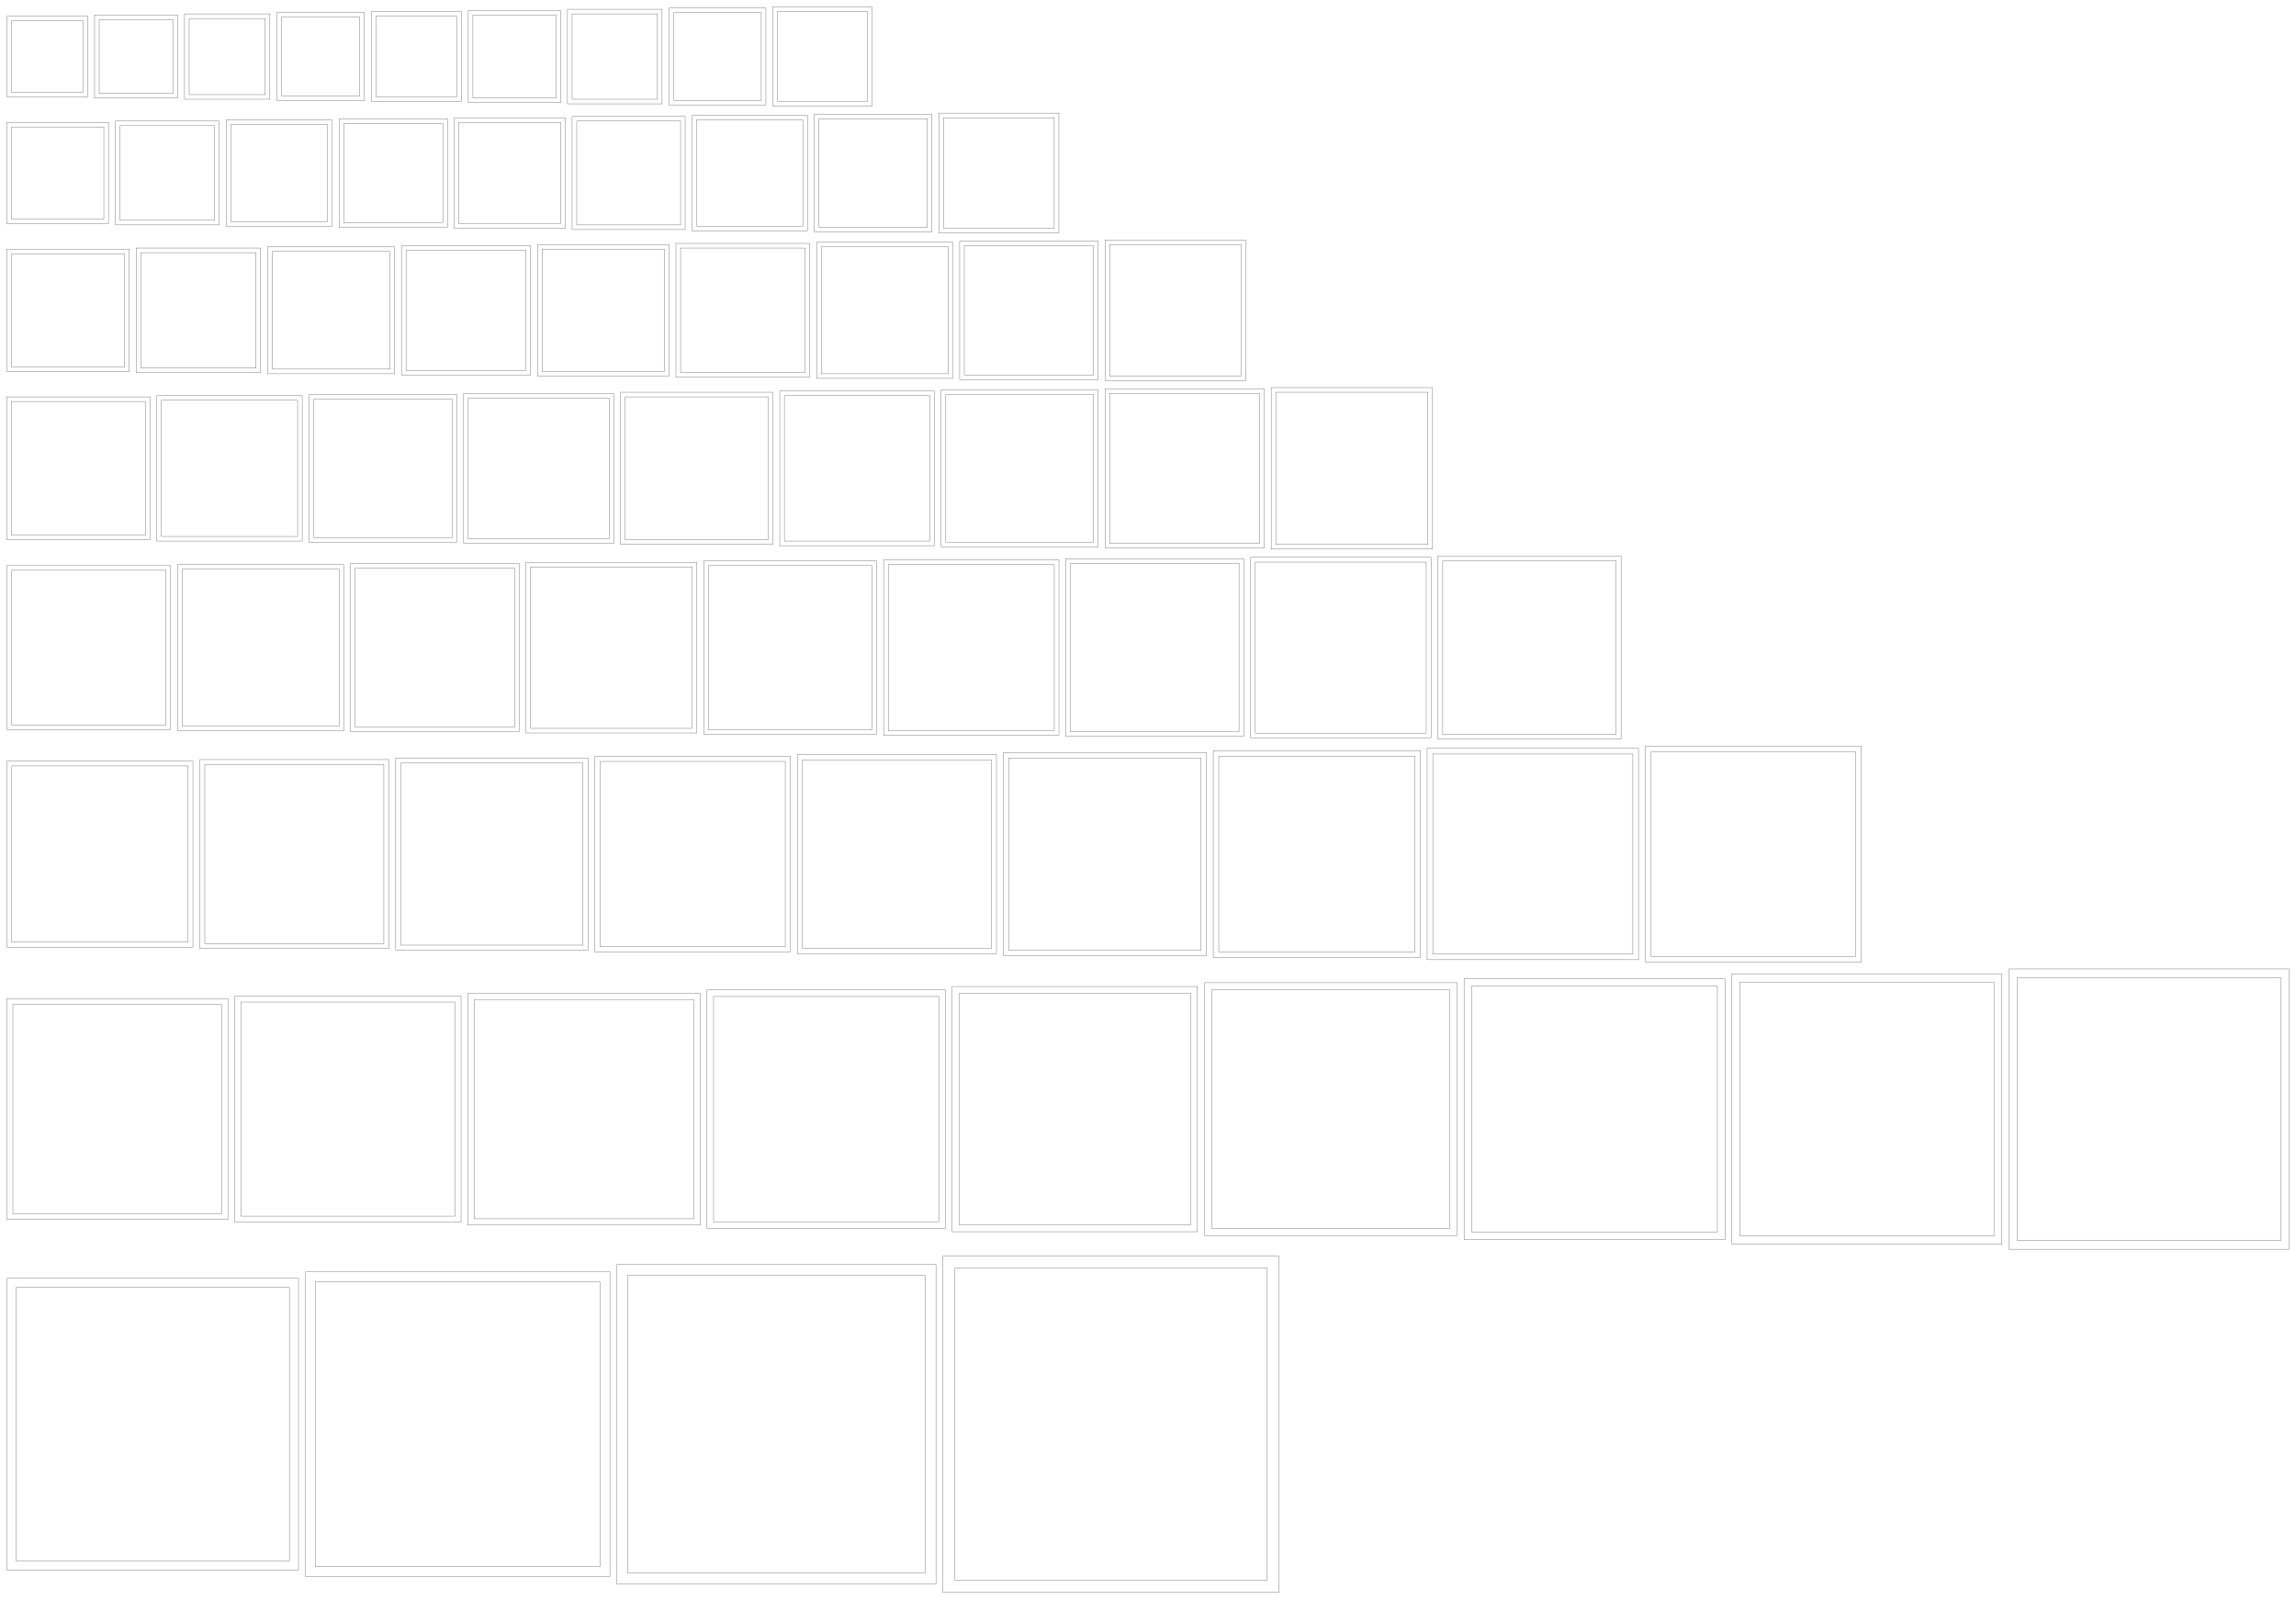
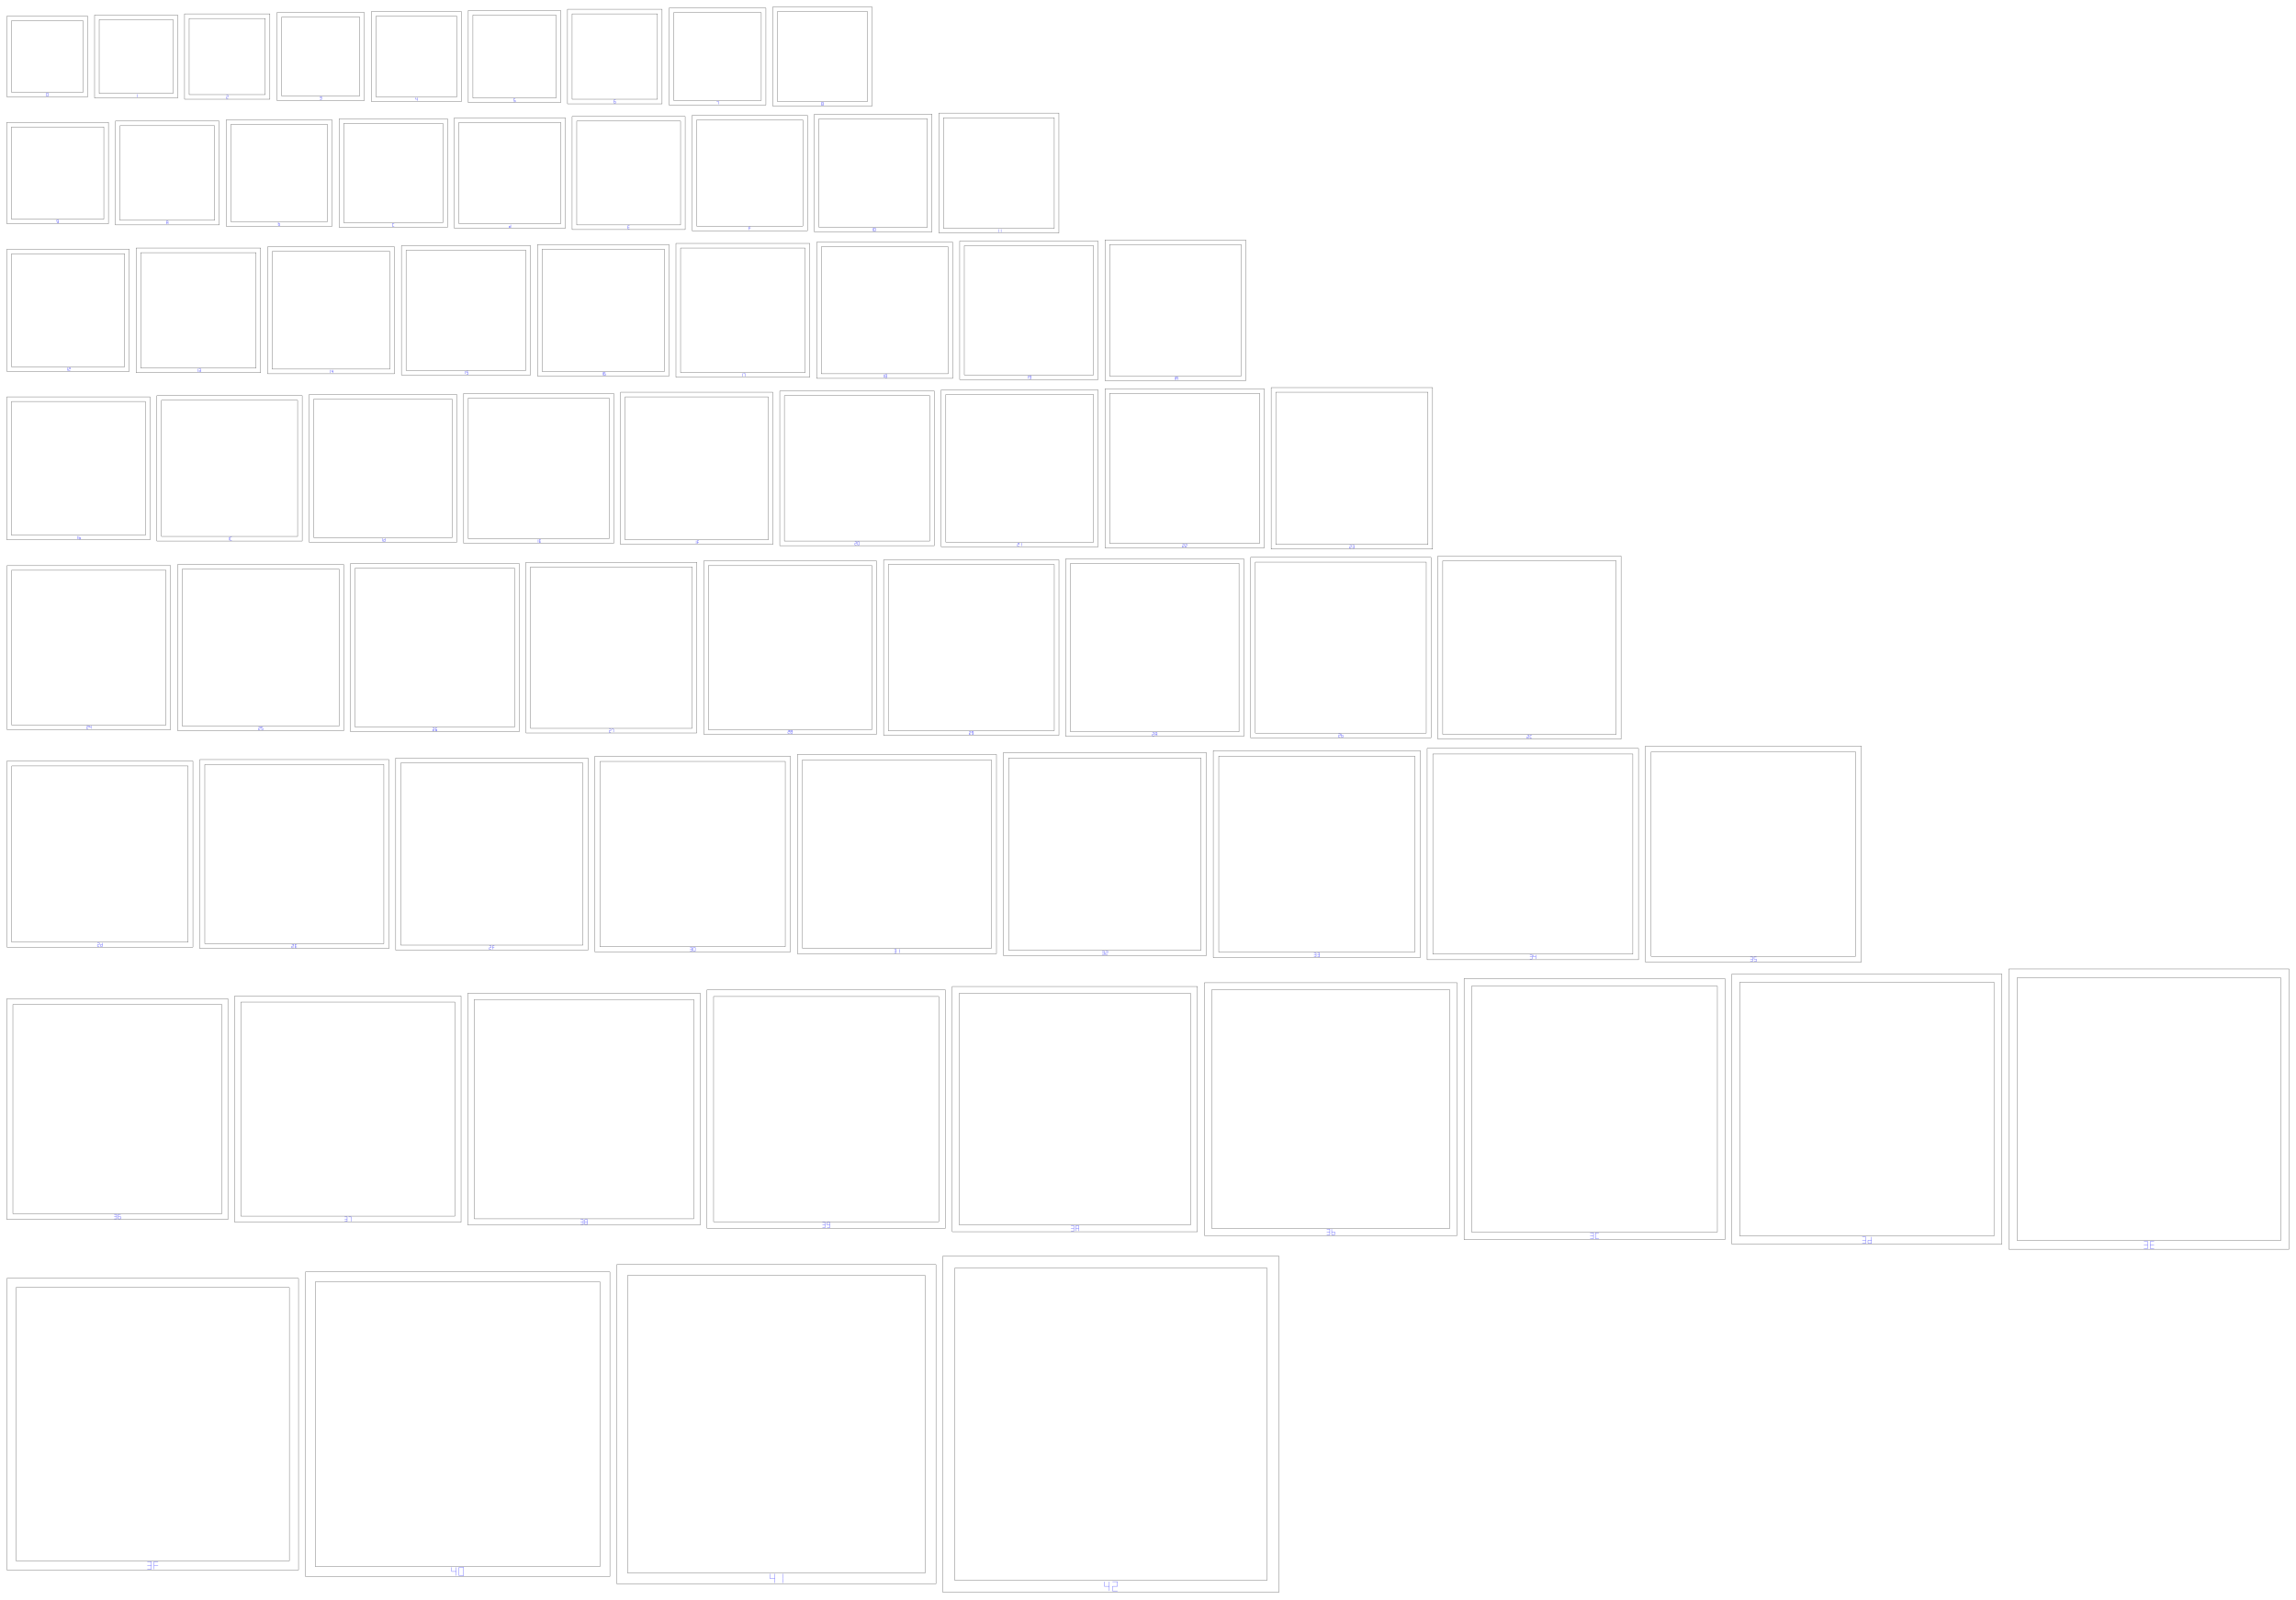
<svg xmlns="http://www.w3.org/2000/svg" width="995.251mm" height="693.134mm" viewBox="0 0 995.251 693.134">
+   <g id="ring-numbers" fill="none" stroke="#0000ff" stroke-width="0.1">
+     <path d="M 20.136,40.339 L 20.864,40.339" />
+     <path d="M 20.864,40.339 L 20.864,41" />
+     <path d="M 20.864,41 L 20.864,41.661" />
+     <path d="M 20.136,41.661 L 20.864,41.661" />
+     <path d="M 20.136,41 L 20.136,41.661" />
+     <path d="M 20.136,40.339 L 20.136,41" />
+     <path d="M 59.364,40.839 L 59.364,41.5" />
+     <path d="M 59.364,41.5 L 59.364,42.161" />
+     <path d="M 98.136,41.339 L 98.864,41.339" />
+     <path d="M 98.864,41.339 L 98.864,42" />
+     <path d="M 98.136,42 L 98.864,42" />
+     <path d="M 98.136,42 L 98.136,42.661" />
+     <path d="M 98.136,42.661 L 98.864,42.661" />
+     <path d="M 138.636,41.839 L 139.364,41.839" />
+     <path d="M 139.364,41.839 L 139.364,42.5" />
+     <path d="M 138.636,42.5 L 139.364,42.5" />
+     <path d="M 139.364,42.5 L 139.364,43.161" />
+     <path d="M 138.636,43.161 L 139.364,43.161" />
+     <path d="M 180.136,42.339 L 180.136,43" />
+     <path d="M 180.136,43 L 180.864,43" />
+     <path d="M 180.864,42.339 L 180.864,43" />
+     <path d="M 180.864,43 L 180.864,43.661" />
+     <path d="M 222.636,42.839 L 223.364,42.839" />
+     <path d="M 222.636,42.839 L 222.636,43.5" />
+     <path d="M 222.636,43.5 L 223.364,43.5" />
+     <path d="M 223.364,43.5 L 223.364,44.161" />
+     <path d="M 222.636,44.161 L 223.364,44.161" />
+     <path d="M 266.136,43.339 L 266.864,43.339" />
+     <path d="M 266.136,43.339 L 266.136,44" />
+     <path d="M 266.136,44 L 266.864,44" />
+     <path d="M 266.136,44 L 266.136,44.661" />
+     <path d="M 266.864,44 L 266.864,44.661" />
+     <path d="M 266.136,44.661 L 266.864,44.661" />
+     <path d="M 310.636,43.839 L 311.364,43.839" />
+     <path d="M 311.364,43.839 L 311.364,44.5" />
+     <path d="M 311.364,44.5 L 311.364,45.161" />
+     <path d="M 356.136,44.339 L 356.864,44.339" />
+     <path d="M 356.864,44.339 L 356.864,45" />
+     <path d="M 356.864,45 L 356.864,45.661" />
+     <path d="M 356.136,45.661 L 356.864,45.661" />
+     <path d="M 356.136,45 L 356.136,45.661" />
+     <path d="M 356.136,44.339 L 356.136,45" />
+     <path d="M 356.136,45 L 356.864,45" />
+     <path d="M 24.636,95.338 L 25.364,95.338" />
+     <path d="M 25.364,95.338 L 25.364,96" />
+     <path d="M 25.364,96 L 25.364,96.662" />
+     <path d="M 24.636,95.338 L 24.636,96" />
+     <path d="M 24.636,96 L 25.364,96" />
+     <path d="M 24.636,96.662 L 25.364,96.662" />
+     <path d="M 72.136,95.838 L 72.864,95.838" />
+     <path d="M 72.864,95.838 L 72.864,96.5" />
+     <path d="M 72.864,96.5 L 72.864,97.162" />
+     <path d="M 72.136,96.5 L 72.136,97.162" />
+     <path d="M 72.136,95.838 L 72.136,96.5" />
+     <path d="M 72.136,96.5 L 72.864,96.5" />
+     <path d="M 120.636,96.338 L 120.636,97" />
+     <path d="M 120.636,97 L 121.364,97" />
+     <path d="M 120.636,97 L 120.636,97.662" />
+     <path d="M 121.364,97 L 121.364,97.662" />
+     <path d="M 120.636,97.662 L 121.364,97.662" />
+     <path d="M 170.136,96.838 L 170.864,96.838" />
+     <path d="M 170.136,96.838 L 170.136,97.5" />
+     <path d="M 170.136,97.5 L 170.136,98.162" />
+     <path d="M 170.136,98.162 L 170.864,98.162" />
+     <path d="M 221.364,97.338 L 221.364,98" />
+     <path d="M 220.636,98 L 221.364,98" />
+     <path d="M 221.364,98 L 221.364,98.662" />
+     <path d="M 220.636,98.662 L 221.364,98.662" />
+     <path d="M 220.636,98 L 220.636,98.662" />
+     <path d="M 272.136,97.838 L 272.864,97.838" />
+     <path d="M 272.136,97.838 L 272.136,98.5" />
+     <path d="M 272.136,98.5 L 272.864,98.5" />
+     <path d="M 272.136,98.5 L 272.136,99.162" />
+     <path d="M 272.136,99.162 L 272.864,99.162" />
+     <path d="M 324.636,98.338 L 325.364,98.338" />
+     <path d="M 324.636,98.338 L 324.636,99" />
+     <path d="M 324.636,99 L 325.364,99" />
+     <path d="M 324.636,99 L 324.636,99.662" />
+     <path d="M 378.275,98.838 L 378.275,99.5" />
+     <path d="M 378.275,99.5 L 378.275,100.162" />
+     <path d="M 378.725,98.838 L 379.453,98.838" />
+     <path d="M 379.453,98.838 L 379.453,99.5" />
+     <path d="M 379.453,99.5 L 379.453,100.162" />
+     <path d="M 378.725,100.162 L 379.453,100.162" />
+     <path d="M 378.725,99.5 L 378.725,100.162" />
+     <path d="M 378.725,98.838 L 378.725,99.5" />
+     <path d="M 432.775,99.338 L 432.775,100" />
+     <path d="M 432.775,100 L 432.775,100.662" />
+     <path d="M 433.953,99.338 L 433.953,100" />
+     <path d="M 433.953,100 L 433.953,100.662" />
+     <path d="M 29.275,159.339 L 29.275,160" />
+     <path d="M 29.275,160 L 29.275,160.661" />
+     <path d="M 29.725,159.339 L 30.453,159.339" />
+     <path d="M 30.453,159.339 L 30.453,160" />
+     <path d="M 29.725,160 L 30.453,160" />
+     <path d="M 29.725,160 L 29.725,160.661" />
+     <path d="M 29.725,160.661 L 30.453,160.661" />
+     <path d="M 85.775,159.839 L 85.775,160.5" />
+     <path d="M 85.775,160.5 L 85.775,161.161" />
+     <path d="M 86.225,159.839 L 86.953,159.839" />
+     <path d="M 86.953,159.839 L 86.953,160.5" />
+     <path d="M 86.225,160.5 L 86.953,160.5" />
+     <path d="M 86.953,160.5 L 86.953,161.161" />
+     <path d="M 86.225,161.161 L 86.953,161.161" />
+     <path d="M 143.275,160.339 L 143.275,161" />
+     <path d="M 143.275,161 L 143.275,161.661" />
+     <path d="M 143.725,160.339 L 143.725,161" />
+     <path d="M 143.725,161 L 144.453,161" />
+     <path d="M 144.453,160.339 L 144.453,161" />
+     <path d="M 144.453,161 L 144.453,161.661" />
+     <path d="M 201.775,160.839 L 201.775,161.5" />
+     <path d="M 201.775,161.5 L 201.775,162.161" />
+     <path d="M 202.225,160.839 L 202.953,160.839" />
+     <path d="M 202.225,160.839 L 202.225,161.5" />
+     <path d="M 202.225,161.5 L 202.953,161.5" />
+     <path d="M 202.953,161.5 L 202.953,162.161" />
+     <path d="M 202.225,162.161 L 202.953,162.161" />
+     <path d="M 261.275,161.339 L 261.275,162" />
+     <path d="M 261.275,162 L 261.275,162.661" />
+     <path d="M 261.725,161.339 L 262.453,161.339" />
+     <path d="M 261.725,161.339 L 261.725,162" />
+     <path d="M 261.725,162 L 262.453,162" />
+     <path d="M 261.725,162 L 261.725,162.661" />
+     <path d="M 262.453,162 L 262.453,162.661" />
+     <path d="M 261.725,162.661 L 262.453,162.661" />
+     <path d="M 321.775,161.839 L 321.775,162.5" />
+     <path d="M 321.775,162.5 L 321.775,163.161" />
+     <path d="M 322.225,161.839 L 322.953,161.839" />
+     <path d="M 322.953,161.839 L 322.953,162.5" />
+     <path d="M 322.953,162.5 L 322.953,163.161" />
+     <path d="M 383.275,162.339 L 383.275,163" />
+     <path d="M 383.275,163 L 383.275,163.661" />
+     <path d="M 383.725,162.339 L 384.453,162.339" />
+     <path d="M 384.453,162.339 L 384.453,163" />
+     <path d="M 384.453,163 L 384.453,163.661" />
+     <path d="M 383.725,163.661 L 384.453,163.661" />
+     <path d="M 383.725,163 L 383.725,163.661" />
+     <path d="M 383.725,162.339 L 383.725,163" />
+     <path d="M 383.725,163 L 384.453,163" />
+     <path d="M 445.775,162.839 L 445.775,163.5" />
+     <path d="M 445.775,163.5 L 445.775,164.161" />
+     <path d="M 446.225,162.839 L 446.953,162.839" />
+     <path d="M 446.953,162.839 L 446.953,163.5" />
+     <path d="M 446.953,163.5 L 446.953,164.161" />
+     <path d="M 446.225,162.839 L 446.225,163.5" />
+     <path d="M 446.225,163.5 L 446.953,163.5" />
+     <path d="M 446.225,164.161 L 446.953,164.161" />
+     <path d="M 509.275,163.339 L 509.275,164" />
+     <path d="M 509.275,164 L 509.275,164.661" />
+     <path d="M 509.725,163.339 L 510.453,163.339" />
+     <path d="M 510.453,163.339 L 510.453,164" />
+     <path d="M 510.453,164 L 510.453,164.661" />
+     <path d="M 509.725,164 L 509.725,164.661" />
+     <path d="M 509.725,163.339 L 509.725,164" />
+     <path d="M 509.725,164 L 510.453,164" />
+     <path d="M 33.775,232.339 L 33.775,233" />
+     <path d="M 33.775,233 L 33.775,233.661" />
+     <path d="M 34.225,232.339 L 34.225,233" />
+     <path d="M 34.225,233 L 34.953,233" />
+     <path d="M 34.225,233 L 34.225,233.661" />
+     <path d="M 34.953,233 L 34.953,233.661" />
+     <path d="M 34.225,233.661 L 34.953,233.661" />
+     <path d="M 99.275,232.839 L 99.275,233.5" />
+     <path d="M 99.275,233.5 L 99.275,234.161" />
+     <path d="M 99.725,232.839 L 100.453,232.839" />
+     <path d="M 99.725,232.839 L 99.725,233.5" />
+     <path d="M 99.725,233.5 L 99.725,234.161" />
+     <path d="M 99.725,234.161 L 100.453,234.161" />
+     <path d="M 165.775,233.339 L 165.775,234" />
+     <path d="M 165.775,234 L 165.775,234.661" />
+     <path d="M 166.953,233.339 L 166.953,234" />
+     <path d="M 166.225,234 L 166.953,234" />
+     <path d="M 166.953,234 L 166.953,234.661" />
+     <path d="M 166.225,234.661 L 166.953,234.661" />
+     <path d="M 166.225,234 L 166.225,234.661" />
+     <path d="M 233.275,233.839 L 233.275,234.5" />
+     <path d="M 233.275,234.5 L 233.275,235.161" />
+     <path d="M 233.725,233.839 L 234.453,233.839" />
+     <path d="M 233.725,233.839 L 233.725,234.5" />
+     <path d="M 233.725,234.5 L 234.453,234.5" />
+     <path d="M 233.725,234.5 L 233.725,235.161" />
+     <path d="M 233.725,235.161 L 234.453,235.161" />
+     <path d="M 301.775,234.339 L 301.775,235" />
+     <path d="M 301.775,235 L 301.775,235.661" />
+     <path d="M 302.225,234.339 L 302.953,234.339" />
+     <path d="M 302.225,234.339 L 302.225,235" />
+     <path d="M 302.225,235 L 302.953,235" />
+     <path d="M 302.225,235 L 302.225,235.661" />
+     <path d="M 370.547,234.839 L 371.275,234.839" />
+     <path d="M 371.275,234.839 L 371.275,235.5" />
+     <path d="M 370.547,235.5 L 371.275,235.5" />
+     <path d="M 370.547,235.5 L 370.547,236.161" />
+     <path d="M 370.547,236.161 L 371.275,236.161" />
+     <path d="M 371.725,234.839 L 372.453,234.839" />
+     <path d="M 372.453,234.839 L 372.453,235.5" />
+     <path d="M 372.453,235.5 L 372.453,236.161" />
+     <path d="M 371.725,236.161 L 372.453,236.161" />
+     <path d="M 371.725,235.5 L 371.725,236.161" />
+     <path d="M 371.725,234.839 L 371.725,235.5" />
+     <path d="M 441.047,235.339 L 441.775,235.339" />
+     <path d="M 441.775,235.339 L 441.775,236" />
+     <path d="M 441.047,236 L 441.775,236" />
+     <path d="M 441.047,236 L 441.047,236.661" />
+     <path d="M 441.047,236.661 L 441.775,236.661" />
+     <path d="M 442.953,235.339 L 442.953,236" />
+     <path d="M 442.953,236 L 442.953,236.661" />
+     <path d="M 512.547,235.839 L 513.275,235.839" />
+     <path d="M 513.275,235.839 L 513.275,236.5" />
+     <path d="M 512.547,236.5 L 513.275,236.5" />
+     <path d="M 512.547,236.5 L 512.547,237.161" />
+     <path d="M 512.547,237.161 L 513.275,237.161" />
+     <path d="M 513.725,235.839 L 514.453,235.839" />
+     <path d="M 514.453,235.839 L 514.453,236.5" />
+     <path d="M 513.725,236.5 L 514.453,236.5" />
+     <path d="M 513.725,236.5 L 513.725,237.161" />
+     <path d="M 513.725,237.161 L 514.453,237.161" />
+     <path d="M 585.047,236.339 L 585.775,236.339" />
+     <path d="M 585.775,236.339 L 585.775,237" />
+     <path d="M 585.047,237 L 585.775,237" />
+     <path d="M 585.047,237 L 585.047,237.661" />
+     <path d="M 585.047,237.661 L 585.775,237.661" />
+     <path d="M 586.225,236.339 L 586.953,236.339" />
+     <path d="M 586.953,236.339 L 586.953,237" />
+     <path d="M 586.225,237 L 586.953,237" />
+     <path d="M 586.953,237 L 586.953,237.661" />
+     <path d="M 586.225,237.661 L 586.953,237.661" />
+     <path d="M 37.547,314.528 L 38.275,314.528" />
+     <path d="M 38.275,314.528 L 38.275,315.19" />
+     <path d="M 37.547,315.19 L 38.275,315.19" />
+     <path d="M 37.547,315.19 L 37.547,315.851" />
+     <path d="M 37.547,315.851 L 38.275,315.851" />
+     <path d="M 38.725,314.528 L 38.725,315.19" />
+     <path d="M 38.725,315.19 L 39.453,315.19" />
+     <path d="M 39.453,314.528 L 39.453,315.19" />
+     <path d="M 39.453,315.19 L 39.453,315.851" />
+     <path d="M 112.047,315.028 L 112.775,315.028" />
+     <path d="M 112.775,315.028 L 112.775,315.69" />
+     <path d="M 112.047,315.69 L 112.775,315.69" />
+     <path d="M 112.047,315.69 L 112.047,316.351" />
+     <path d="M 112.047,316.351 L 112.775,316.351" />
+     <path d="M 113.225,315.028 L 113.953,315.028" />
+     <path d="M 113.225,315.028 L 113.225,315.69" />
+     <path d="M 113.225,315.69 L 113.953,315.69" />
+     <path d="M 113.953,315.69 L 113.953,316.351" />
+     <path d="M 113.225,316.351 L 113.953,316.351" />
+     <path d="M 187.547,315.528 L 188.275,315.528" />
+     <path d="M 188.275,315.528 L 188.275,316.19" />
+     <path d="M 187.547,316.19 L 188.275,316.19" />
+     <path d="M 187.547,316.19 L 187.547,316.851" />
+     <path d="M 187.547,316.851 L 188.275,316.851" />
+     <path d="M 188.725,315.528 L 189.453,315.528" />
+     <path d="M 188.725,315.528 L 188.725,316.19" />
+     <path d="M 188.725,316.19 L 189.453,316.19" />
+     <path d="M 188.725,316.19 L 188.725,316.851" />
+     <path d="M 189.453,316.19 L 189.453,316.851" />
+     <path d="M 188.725,316.851 L 189.453,316.851" />
+     <path d="M 264.047,316.028 L 264.775,316.028" />
+     <path d="M 264.775,316.028 L 264.775,316.69" />
+     <path d="M 264.047,316.69 L 264.775,316.69" />
+     <path d="M 264.047,316.69 L 264.047,317.351" />
+     <path d="M 264.047,317.351 L 264.775,317.351" />
+     <path d="M 265.225,316.028 L 265.953,316.028" />
+     <path d="M 265.953,316.028 L 265.953,316.69" />
+     <path d="M 265.953,316.69 L 265.953,317.351" />
+     <path d="M 341.547,316.528 L 342.275,316.528" />
+     <path d="M 342.275,316.528 L 342.275,317.19" />
+     <path d="M 341.547,317.19 L 342.275,317.19" />
+     <path d="M 341.547,317.19 L 341.547,317.851" />
+     <path d="M 341.547,317.851 L 342.275,317.851" />
+     <path d="M 342.725,316.528 L 343.453,316.528" />
+     <path d="M 343.453,316.528 L 343.453,317.19" />
+     <path d="M 343.453,317.19 L 343.453,317.851" />
+     <path d="M 342.725,317.851 L 343.453,317.851" />
+     <path d="M 342.725,317.19 L 342.725,317.851" />
+     <path d="M 342.725,316.528 L 342.725,317.19" />
+     <path d="M 342.725,317.19 L 343.453,317.19" />
+     <path d="M 420.056,317.032 L 420.783,317.032" />
+     <path d="M 420.783,317.032 L 420.783,317.694" />
+     <path d="M 420.056,317.694 L 420.783,317.694" />
+     <path d="M 420.056,317.694 L 420.056,318.355" />
+     <path d="M 420.056,318.355 L 420.783,318.355" />
+     <path d="M 421.233,317.032 L 421.961,317.032" />
+     <path d="M 421.961,317.032 L 421.961,317.694" />
+     <path d="M 421.961,317.694 L 421.961,318.355" />
+     <path d="M 421.233,317.032 L 421.233,317.694" />
+     <path d="M 421.233,317.694 L 421.961,317.694" />
+     <path d="M 421.233,318.355 L 421.961,318.355" />
+     <path d="M 499.539,317.507 L 500.317,317.507" />
+     <path d="M 500.317,317.507 L 500.317,318.214" />
+     <path d="M 499.539,318.214 L 500.317,318.214" />
+     <path d="M 499.539,318.214 L 499.539,318.922" />
+     <path d="M 499.539,318.922 L 500.317,318.922" />
+     <path d="M 500.799,317.507 L 501.577,317.507" />
+     <path d="M 501.577,317.507 L 501.577,318.214" />
+     <path d="M 501.577,318.214 L 501.577,318.922" />
+     <path d="M 500.799,318.214 L 500.799,318.922" />
+     <path d="M 500.799,317.507 L 500.799,318.214" />
+     <path d="M 500.799,318.214 L 501.577,318.214" />
+     <path d="M 580.181,318.053 L 580.96,318.053" />
+     <path d="M 580.96,318.053 L 580.96,318.761" />
+     <path d="M 580.181,318.761 L 580.96,318.761" />
+     <path d="M 580.181,318.761 L 580.181,319.468" />
+     <path d="M 580.181,319.468 L 580.96,319.468" />
+     <path d="M 581.441,318.053 L 581.441,318.761" />
+     <path d="M 581.441,318.761 L 582.22,318.761" />
+     <path d="M 581.441,318.761 L 581.441,319.468" />
+     <path d="M 582.22,318.761 L 582.22,319.468" />
+     <path d="M 581.441,319.468 L 582.22,319.468" />
+     <path d="M 661.972,318.627 L 662.75,318.627" />
+     <path d="M 662.75,318.627 L 662.75,319.335" />
+     <path d="M 661.972,319.335 L 662.75,319.335" />
+     <path d="M 661.972,319.335 L 661.972,320.042" />
+     <path d="M 661.972,320.042 L 662.75,320.042" />
+     <path d="M 663.231,318.627 L 664.01,318.627" />
+     <path d="M 663.231,318.627 L 663.231,319.335" />
+     <path d="M 663.231,319.335 L 663.231,320.042" />
+     <path d="M 663.231,320.042 L 664.01,320.042" />
+     <path d="M 42.224,408.679 L 43.053,408.679" />
+     <path d="M 43.053,408.679 L 43.053,409.433" />
+     <path d="M 42.224,409.433 L 43.053,409.433" />
+     <path d="M 42.224,409.433 L 42.224,410.187" />
+     <path d="M 42.224,410.187 L 43.053,410.187" />
+     <path d="M 44.395,408.679 L 44.395,409.433" />
+     <path d="M 43.566,409.433 L 44.395,409.433" />
+     <path d="M 44.395,409.433 L 44.395,410.187" />
+     <path d="M 43.566,410.187 L 44.395,410.187" />
+     <path d="M 43.566,409.433 L 43.566,410.187" />
+     <path d="M 126.496,409.316 L 127.325,409.316" />
+     <path d="M 127.325,409.316 L 127.325,410.07" />
+     <path d="M 126.496,410.07 L 127.325,410.07" />
+     <path d="M 126.496,410.07 L 126.496,410.823" />
+     <path d="M 126.496,410.823 L 127.325,410.823" />
+     <path d="M 127.837,409.316 L 128.667,409.316" />
+     <path d="M 127.837,409.316 L 127.837,410.07" />
+     <path d="M 127.837,410.07 L 128.667,410.07" />
+     <path d="M 127.837,410.07 L 127.837,410.823" />
+     <path d="M 127.837,410.823 L 128.667,410.823" />
+     <path d="M 212.112,409.988 L 212.941,409.988" />
+     <path d="M 212.941,409.988 L 212.941,410.742" />
+     <path d="M 212.112,410.742 L 212.941,410.742" />
+     <path d="M 212.112,410.742 L 212.112,411.495" />
+     <path d="M 212.112,411.495 L 212.941,411.495" />
+     <path d="M 213.454,409.988 L 214.283,409.988" />
+     <path d="M 213.454,409.988 L 213.454,410.742" />
+     <path d="M 213.454,410.742 L 214.283,410.742" />
+     <path d="M 213.454,410.742 L 213.454,411.495" />
+     <path d="M 299.084,410.653 L 299.964,410.653" />
+     <path d="M 299.964,410.653 L 299.964,411.453" />
+     <path d="M 299.084,411.453 L 299.964,411.453" />
+     <path d="M 299.964,411.453 L 299.964,412.253" />
+     <path d="M 299.084,412.253 L 299.964,412.253" />
+     <path d="M 300.507,410.653 L 301.387,410.653" />
+     <path d="M 301.387,410.653 L 301.387,411.453" />
+     <path d="M 301.387,411.453 L 301.387,412.253" />
+     <path d="M 300.507,412.253 L 301.387,412.253" />
+     <path d="M 300.507,411.453 L 300.507,412.253" />
+     <path d="M 300.507,410.653 L 300.507,411.453" />
+     <path d="M 387.628,411.406 L 388.508,411.406" />
+     <path d="M 388.508,411.406 L 388.508,412.206" />
+     <path d="M 387.628,412.206 L 388.508,412.206" />
+     <path d="M 388.508,412.206 L 388.508,413.006" />
+     <path d="M 387.628,413.006 L 388.508,413.006" />
+     <path d="M 389.932,411.406 L 389.932,412.206" />
+     <path d="M 389.932,412.206 L 389.932,413.006" />
+     <path d="M 477.706,412.16 L 478.637,412.16" />
+     <path d="M 478.637,412.16 L 478.637,413.006" />
+     <path d="M 477.706,413.006 L 478.637,413.006" />
+     <path d="M 478.637,413.006 L 478.637,413.852" />
+     <path d="M 477.706,413.852 L 478.637,413.852" />
+     <path d="M 479.213,412.16 L 480.143,412.16" />
+     <path d="M 480.143,412.16 L 480.143,413.006" />
+     <path d="M 479.213,413.006 L 480.143,413.006" />
+     <path d="M 479.213,413.006 L 479.213,413.852" />
+     <path d="M 479.213,413.852 L 480.143,413.852" />
+     <path d="M 569.553,413.011 L 570.484,413.011" />
+     <path d="M 570.484,413.011 L 570.484,413.857" />
+     <path d="M 569.553,413.857 L 570.484,413.857" />
+     <path d="M 570.484,413.857 L 570.484,414.703" />
+     <path d="M 569.553,414.703 L 570.484,414.703" />
+     <path d="M 571.059,413.011 L 571.99,413.011" />
+     <path d="M 571.99,413.011 L 571.99,413.857" />
+     <path d="M 571.059,413.857 L 571.99,413.857" />
+     <path d="M 571.99,413.857 L 571.99,414.703" />
+     <path d="M 571.059,414.703 L 571.99,414.703" />
+     <path d="M 663.15,413.873 L 664.131,413.873" />
+     <path d="M 664.131,413.873 L 664.131,414.765" />
+     <path d="M 663.15,414.765 L 664.131,414.765" />
+     <path d="M 664.131,414.765 L 664.131,415.657" />
+     <path d="M 663.15,415.657 L 664.131,415.657" />
+     <path d="M 664.738,413.873 L 664.738,414.765" />
+     <path d="M 664.738,414.765 L 665.72,414.765" />
+     <path d="M 665.72,413.873 L 665.72,414.765" />
+     <path d="M 665.72,414.765 L 665.72,415.657" />
+     <path d="M 758.688,414.797 L 759.721,414.797" />
+     <path d="M 759.721,414.797 L 759.721,415.736" />
+     <path d="M 758.688,415.736 L 759.721,415.736" />
+     <path d="M 759.721,415.736 L 759.721,416.674" />
+     <path d="M 758.688,416.674 L 759.721,416.674" />
+     <path d="M 760.359,414.797 L 761.391,414.797" />
+     <path d="M 760.359,414.797 L 760.359,415.736" />
+     <path d="M 760.359,415.736 L 761.391,415.736" />
+     <path d="M 761.391,415.736 L 761.391,416.674" />
+     <path d="M 760.359,416.674 L 761.391,416.674" />
+     <path d="M 49.465,526.328 L 50.548,526.328" />
+     <path d="M 50.548,526.328 L 50.548,527.313" />
+     <path d="M 49.465,527.313 L 50.548,527.313" />
+     <path d="M 50.548,527.313 L 50.548,528.298" />
+     <path d="M 49.465,528.298 L 50.548,528.298" />
+     <path d="M 51.218,526.328 L 52.301,526.328" />
+     <path d="M 51.218,526.328 L 51.218,527.313" />
+     <path d="M 51.218,527.313 L 52.301,527.313" />
+     <path d="M 51.218,527.313 L 51.218,528.298" />
+     <path d="M 52.301,527.313 L 52.301,528.298" />
+     <path d="M 51.218,528.298 L 52.301,528.298" />
+     <path d="M 149.393,527.448 L 150.476,527.448" />
+     <path d="M 150.476,527.448 L 150.476,528.433" />
+     <path d="M 149.393,528.433 L 150.476,528.433" />
+     <path d="M 150.476,528.433 L 150.476,529.418" />
+     <path d="M 149.393,529.418 L 150.476,529.418" />
+     <path d="M 151.145,527.448 L 152.228,527.448" />
+     <path d="M 152.228,527.448 L 152.228,528.433" />
+     <path d="M 152.228,528.433 L 152.228,529.418" />
+     <path d="M 251.671,528.611 L 252.804,528.611" />
+     <path d="M 252.804,528.611 L 252.804,529.642" />
+     <path d="M 251.671,529.642 L 252.804,529.642" />
+     <path d="M 252.804,529.642 L 252.804,530.672" />
+     <path d="M 251.671,530.672 L 252.804,530.672" />
+     <path d="M 253.505,528.611 L 254.639,528.611" />
+     <path d="M 254.639,528.611 L 254.639,529.642" />
+     <path d="M 254.639,529.642 L 254.639,530.672" />
+     <path d="M 253.505,530.672 L 254.639,530.672" />
+     <path d="M 253.505,529.642 L 253.505,530.672" />
+     <path d="M 253.505,528.611 L 253.505,529.642" />
+     <path d="M 253.505,529.642 L 254.639,529.642" />
+     <path d="M 356.5,529.827 L 357.735,529.827" />
+     <path d="M 357.735,529.827 L 357.735,530.951" />
+     <path d="M 356.5,530.951 L 357.735,530.951" />
+     <path d="M 357.735,530.951 L 357.735,532.073" />
+     <path d="M 356.5,532.073 L 357.735,532.073" />
+     <path d="M 358.499,529.827 L 359.734,529.827" />
+     <path d="M 359.734,529.827 L 359.734,530.951" />
+     <path d="M 359.734,530.951 L 359.734,532.073" />
+     <path d="M 358.499,529.827 L 358.499,530.951" />
+     <path d="M 358.499,530.951 L 359.734,530.951" />
+     <path d="M 358.499,532.073 L 359.734,532.073" />
+     <path d="M 464.242,531.204 L 465.528,531.204" />
+     <path d="M 465.528,531.204 L 465.528,532.374" />
+     <path d="M 464.242,532.374 L 465.528,532.374" />
+     <path d="M 465.528,532.374 L 465.528,533.543" />
+     <path d="M 464.242,533.543 L 465.528,533.543" />
+     <path d="M 466.323,531.204 L 467.609,531.204" />
+     <path d="M 467.609,531.204 L 467.609,532.374" />
+     <path d="M 467.609,532.374 L 467.609,533.543" />
+     <path d="M 466.323,532.374 L 466.323,533.543" />
+     <path d="M 466.323,531.204 L 466.323,532.374" />
+     <path d="M 466.323,532.374 L 467.609,532.374" />
+     <path d="M 575.092,532.712 L 576.428,532.712" />
+     <path d="M 576.428,532.712 L 576.428,533.927" />
+     <path d="M 575.092,533.927 L 576.428,533.927" />
+     <path d="M 576.428,533.927 L 576.428,535.143" />
+     <path d="M 575.092,535.143 L 576.428,535.143" />
+     <path d="M 577.255,532.712 L 577.255,533.927" />
+     <path d="M 577.255,533.927 L 578.592,533.927" />
+     <path d="M 577.255,533.927 L 577.255,535.143" />
+     <path d="M 578.592,533.927 L 578.592,535.143" />
+     <path d="M 577.255,535.143 L 578.592,535.143" />
+     <path d="M 689.285,534.325 L 690.723,534.325" />
+     <path d="M 690.723,534.325 L 690.723,535.633" />
+     <path d="M 689.285,535.633 L 690.723,535.633" />
+     <path d="M 690.723,535.633 L 690.723,536.94" />
+     <path d="M 689.285,536.94 L 690.723,536.94" />
+     <path d="M 691.613,534.325 L 693.051,534.325" />
+     <path d="M 691.613,534.325 L 691.613,535.633" />
+     <path d="M 691.613,535.633 L 691.613,536.94" />
+     <path d="M 691.613,536.94 L 693.051,536.94" />
+     <path d="M 807.24,536.113 L 808.78,536.113" />
+     <path d="M 808.78,536.113 L 808.78,537.513" />
+     <path d="M 807.24,537.513 L 808.78,537.513" />
+     <path d="M 808.78,537.513 L 808.78,538.913" />
+     <path d="M 807.24,538.913 L 808.78,538.913" />
+     <path d="M 811.272,536.113 L 811.272,537.513" />
+     <path d="M 809.732,537.513 L 811.272,537.513" />
+     <path d="M 811.272,537.513 L 811.272,538.913" />
+     <path d="M 809.732,538.913 L 811.272,538.913" />
+     <path d="M 809.732,537.513 L 809.732,538.913" />
+     <path d="M 929.304,538.062 L 930.996,538.062" />
+     <path d="M 930.996,538.062 L 930.996,539.601" />
+     <path d="M 929.304,539.601 L 930.996,539.601" />
+     <path d="M 930.996,539.601 L 930.996,541.139" />
+     <path d="M 929.304,541.139 L 930.996,541.139" />
+     <path d="M 932.042,538.062 L 933.735,538.062" />
+     <path d="M 932.042,538.062 L 932.042,539.601" />
+     <path d="M 932.042,539.601 L 933.735,539.601" />
+     <path d="M 932.042,539.601 L 932.042,541.139" />
+     <path d="M 932.042,541.139 L 933.735,541.139" />
+     <path d="M 63.849,676.876 L 65.643,676.876" />
+     <path d="M 65.643,676.876 L 65.643,678.507" />
+     <path d="M 63.849,678.507 L 65.643,678.507" />
+     <path d="M 65.643,678.507 L 65.643,680.137" />
+     <path d="M 63.849,680.137 L 65.643,680.137" />
+     <path d="M 66.752,676.876 L 68.546,676.876" />
+     <path d="M 66.752,676.876 L 66.752,678.507" />
+     <path d="M 66.752,678.507 L 68.546,678.507" />
+     <path d="M 66.752,678.507 L 66.752,680.137" />
+     <path d="M 195.766,679.318 L 195.766,681.134" />
+     <path d="M 195.766,681.134 L 197.763,681.134" />
+     <path d="M 197.763,679.318 L 197.763,681.134" />
+     <path d="M 197.763,681.134 L 197.763,682.949" />
+     <path d="M 198.997,679.318 L 200.994,679.318" />
+     <path d="M 200.994,679.318 L 200.994,681.134" />
+     <path d="M 200.994,681.134 L 200.994,682.949" />
+     <path d="M 198.997,682.949 L 200.994,682.949" />
+     <path d="M 198.997,681.134 L 198.997,682.949" />
+     <path d="M 198.997,679.318 L 198.997,681.134" />
+     <path d="M 333.654,682.119 L 333.654,684.119" />
+     <path d="M 333.654,684.119 L 335.854,684.119" />
+     <path d="M 335.854,682.119 L 335.854,684.119" />
+     <path d="M 335.854,684.119 L 335.854,686.119" />
+     <path d="M 339.414,682.119 L 339.414,684.119" />
+     <path d="M 339.414,684.119 L 339.414,686.119" />
+     <path d="M 478.663,685.547 L 478.663,687.547" />
+     <path d="M 478.663,687.547 L 480.863,687.547" />
+     <path d="M 480.863,685.547 L 480.863,687.547" />
+     <path d="M 480.863,687.547 L 480.863,689.547" />
+     <path d="M 482.223,685.547 L 484.423,685.547" />
+     <path d="M 484.423,685.547 L 484.423,687.547" />
+     <path d="M 482.223,687.547 L 484.423,687.547" />
+     <path d="M 482.223,687.547 L 482.223,689.547" />
+     <path d="M 482.223,689.547 L 484.423,689.547" />
+   </g>
  <g fill="none" stroke="#000000" stroke-width="0.1">
    <path d="M 3,7 H 38 V 42 H 3 Z M 5,9 H 36 V 40 H 5 Z" />
    <path d="M 41,6.5 H 77 V 42.5 H 41 Z M 43,8.5 H 75 V 40.5 H 43 Z" />
    <path d="M 80,6 H 117 V 43 H 80 Z M 82,8 H 115 V 41 H 82 Z" />
    <path d="M 120,5.5 H 158 V 43.5 H 120 Z M 122,7.5 H 156 V 41.5 H 122 Z" />
    <path d="M 161,5 H 200 V 44 H 161 Z M 163,7 H 198 V 42 H 163 Z" />
    <path d="M 203,4.5 H 243 V 44.5 H 203 Z M 205,6.5 H 241 V 42.5 H 205 Z" />
    <path d="M 246,4 H 287 V 45 H 246 Z M 248,6 H 285 V 43 H 248 Z" />
    <path d="M 290,3.5 H 332 V 45.5 H 290 Z M 292,5.5 H 330 V 43.5 H 292 Z" />
    <path d="M 335,3 H 378 V 46 H 335 Z M 337,5 H 376 V 44 H 337 Z" />
    <path d="M 3,53 H 47 V 97 H 3 Z M 5,55 H 45 V 95 H 5 Z" />
    <path d="M 50,52.5 H 95 V 97.5 H 50 Z M 52,54.5 H 93 V 95.5 H 52 Z" />
    <path d="M 98,52 H 144 V 98 H 98 Z M 100,54 H 142 V 96 H 100 Z" />
    <path d="M 147,51.5 H 194 V 98.5 H 147 Z M 149,53.5 H 192 V 96.5 H 149 Z" />
    <path d="M 197,51 H 245 V 99 H 197 Z M 199,53 H 243 V 97 H 199 Z" />
    <path d="M 248,50.5 H 297 V 99.5 H 248 Z M 250,52.5 H 295 V 97.5 H 250 Z" />
    <path d="M 300,50 H 350 V 100 H 300 Z M 302,52 H 348 V 98 H 302 Z" />
    <path d="M 353,49.5 H 404 V 100.5 H 353 Z M 355,51.5 H 402 V 98.5 H 355 Z" />
    <path d="M 407,49 H 459 V 101 H 407 Z M 409,51 H 457 V 99 H 409 Z" />
    <path d="M 3,108 H 56 V 161 H 3 Z M 5,110 H 54 V 159 H 5 Z" />
    <path d="M 59,107.5 H 113 V 161.5 H 59 Z M 61,109.5 H 111 V 159.5 H 61 Z" />
    <path d="M 116,107 H 171 V 162 H 116 Z M 118,109 H 169 V 160 H 118 Z" />
    <path d="M 174,106.5 H 230 V 162.5 H 174 Z M 176,108.5 H 228 V 160.5 H 176 Z" />
    <path d="M 233,106 H 290 V 163 H 233 Z M 235,108 H 288 V 161 H 235 Z" />
    <path d="M 293,105.5 H 351 V 163.5 H 293 Z M 295,107.5 H 349 V 161.5 H 295 Z" />
    <path d="M 354,105 H 413 V 164 H 354 Z M 356,107 H 411 V 162 H 356 Z" />
    <path d="M 416,104.5 H 476 V 164.5 H 416 Z M 418,106.5 H 474 V 162.5 H 418 Z" />
    <path d="M 479,104 H 540 V 165 H 479 Z M 481,106 H 538 V 163 H 481 Z" />
    <path d="M 3,172 H 65 V 234 H 3 Z M 5,174 H 63 V 232 H 5 Z" />
    <path d="M 68,171.5 H 131 V 234.5 H 68 Z M 70,173.5 H 129 V 232.5 H 70 Z" />
    <path d="M 134,171 H 198 V 235 H 134 Z M 136,173 H 196 V 233 H 136 Z" />
    <path d="M 201,170.5 H 266 V 235.5 H 201 Z M 203,172.5 H 264 V 233.5 H 203 Z" />
    <path d="M 269,170 H 335 V 236 H 269 Z M 271,172 H 333 V 234 H 271 Z" />
    <path d="M 338,169.5 H 405 V 236.5 H 338 Z M 340,171.5 H 403 V 234.5 H 340 Z" />
    <path d="M 408,169 H 476 V 237 H 408 Z M 410,171 H 474 V 235 H 410 Z" />
    <path d="M 479,168.5 H 548 V 237.5 H 479 Z M 481,170.5 H 546 V 235.5 H 481 Z" />
    <path d="M 551,168 H 621 V 238 H 551 Z M 553,170 H 619 V 236 H 553 Z" />
    <path d="M 3,245.19 H 74 V 316.19 H 3 Z M 5,247.19 H 72 V 314.19 H 5 Z" />
    <path d="M 77,244.69 H 149 V 316.69 H 77 Z M 79,246.69 H 147 V 314.69 H 79 Z" />
    <path d="M 152,244.19 H 225 V 317.19 H 152 Z M 154,246.19 H 223 V 315.19 H 154 Z" />
    <path d="M 228,243.69 H 302 V 317.69 H 228 Z M 230,245.69 H 300 V 315.69 H 230 Z" />
    <path d="M 305,243.19 H 380 V 318.19 H 305 Z M 307,245.19 H 378 V 316.19 H 307 Z" />
    <path d="M 383,242.681 H 459.017 V 318.698 H 383 Z M 385.008,244.69 H 457.008 V 316.69 H 385.008 Z" />
    <path d="M 462.017,242.148 H 539.099 V 319.231 H 462.017 Z M 464.05,244.181 H 537.066 V 317.198 H 464.05 Z" />
    <path d="M 542.099,241.589 H 620.301 V 319.79 H 542.099 Z M 544.159,243.648 H 618.242 V 317.731 H 544.159 Z" />
    <path d="M 623.301,241 H 702.68 V 320.379 H 623.301 Z M 625.39,243.089 H 700.592 V 318.29 H 625.39 Z" />
    <path d="M 3,329.874 H 83.618 V 410.493 H 3 Z M 5.12,331.994 H 81.499 V 408.373 H 5.12 Z" />
    <path d="M 86.618,329.221 H 168.544 V 411.146 H 86.618 Z M 88.772,331.374 H 166.39 V 408.993 H 88.772 Z" />
    <path d="M 171.544,328.53 H 254.851 V 411.837 H 171.544 Z M 173.735,330.721 H 252.66 V 409.646 H 173.735 Z" />
    <path d="M 257.851,327.799 H 342.62 V 412.568 H 257.851 Z M 260.082,330.03 H 340.389 V 410.337 H 260.082 Z" />
    <path d="M 345.62,327.023 H 431.94 V 413.344 H 345.62 Z M 347.896,329.299 H 429.665 V 411.068 H 347.896 Z" />
    <path d="M 434.94,326.199 H 522.909 V 414.168 H 434.94 Z M 437.265,328.523 H 520.585 V 411.844 H 437.265 Z" />
    <path d="M 525.909,325.321 H 615.634 V 415.046 H 525.909 Z M 528.288,327.699 H 613.256 V 412.668 H 528.288 Z" />
    <path d="M 618.634,324.383 H 710.235 V 415.984 H 618.634 Z M 621.072,326.821 H 707.797 V 413.546 H 621.072 Z" />
    <path d="M 713.235,323.379 H 806.844 V 416.988 H 713.235 Z M 715.739,325.883 H 804.34 V 414.484 H 715.739 Z" />
    <path d="M 3,432.836 H 98.766 V 528.602 H 3 Z M 5.578,435.415 H 96.188 V 526.024 H 5.578 Z" />
    <path d="M 101.766,431.675 H 199.855 V 529.764 H 101.766 Z M 104.427,434.336 H 197.193 V 527.102 H 104.427 Z" />
    <path d="M 202.855,430.419 H 303.455 V 531.019 H 202.855 Z M 205.61,433.175 H 300.699 V 528.264 H 205.61 Z" />
    <path d="M 306.455,429.057 H 409.779 V 532.381 H 306.455 Z M 309.317,431.919 H 406.917 V 529.519 H 309.317 Z" />
    <path d="M 412.779,427.573 H 519.072 V 533.865 H 412.779 Z M 415.763,430.557 H 516.088 V 530.881 H 415.763 Z" />
    <path d="M 522.072,425.949 H 631.612 V 535.489 H 522.072 Z M 525.196,429.073 H 628.488 V 532.365 H 525.196 Z" />
    <path d="M 634.612,424.163 H 747.724 V 537.275 H 634.612 Z M 637.898,427.449 H 744.438 V 533.989 H 637.898 Z" />
    <path d="M 750.724,422.187 H 867.788 V 539.251 H 750.724 Z M 754.2,425.663 H 864.312 V 535.775 H 754.2 Z" />
    <path d="M 870.788,419.988 H 992.251 V 541.451 H 870.788 Z M 874.487,423.687 H 988.551 V 537.751 H 874.487 Z" />
    <path d="M 3,554.095 H 129.395 V 680.49 H 3 Z M 6.966,558.061 H 125.429 V 676.524 H 6.966 Z" />
    <path d="M 132.395,551.307 H 264.366 V 683.278 H 132.395 Z M 136.683,555.595 H 260.077 V 678.99 H 136.683 Z" />
    <path d="M 267.366,548.124 H 405.702 V 686.46 H 267.366 Z M 272.048,552.807 H 401.019 V 681.778 H 272.048 Z" />
    <path d="M 408.702,544.451 H 554.385 V 690.134 H 408.702 Z M 413.875,549.624 H 549.211 V 684.96 H 413.875 Z" />
  </g>
</svg>
